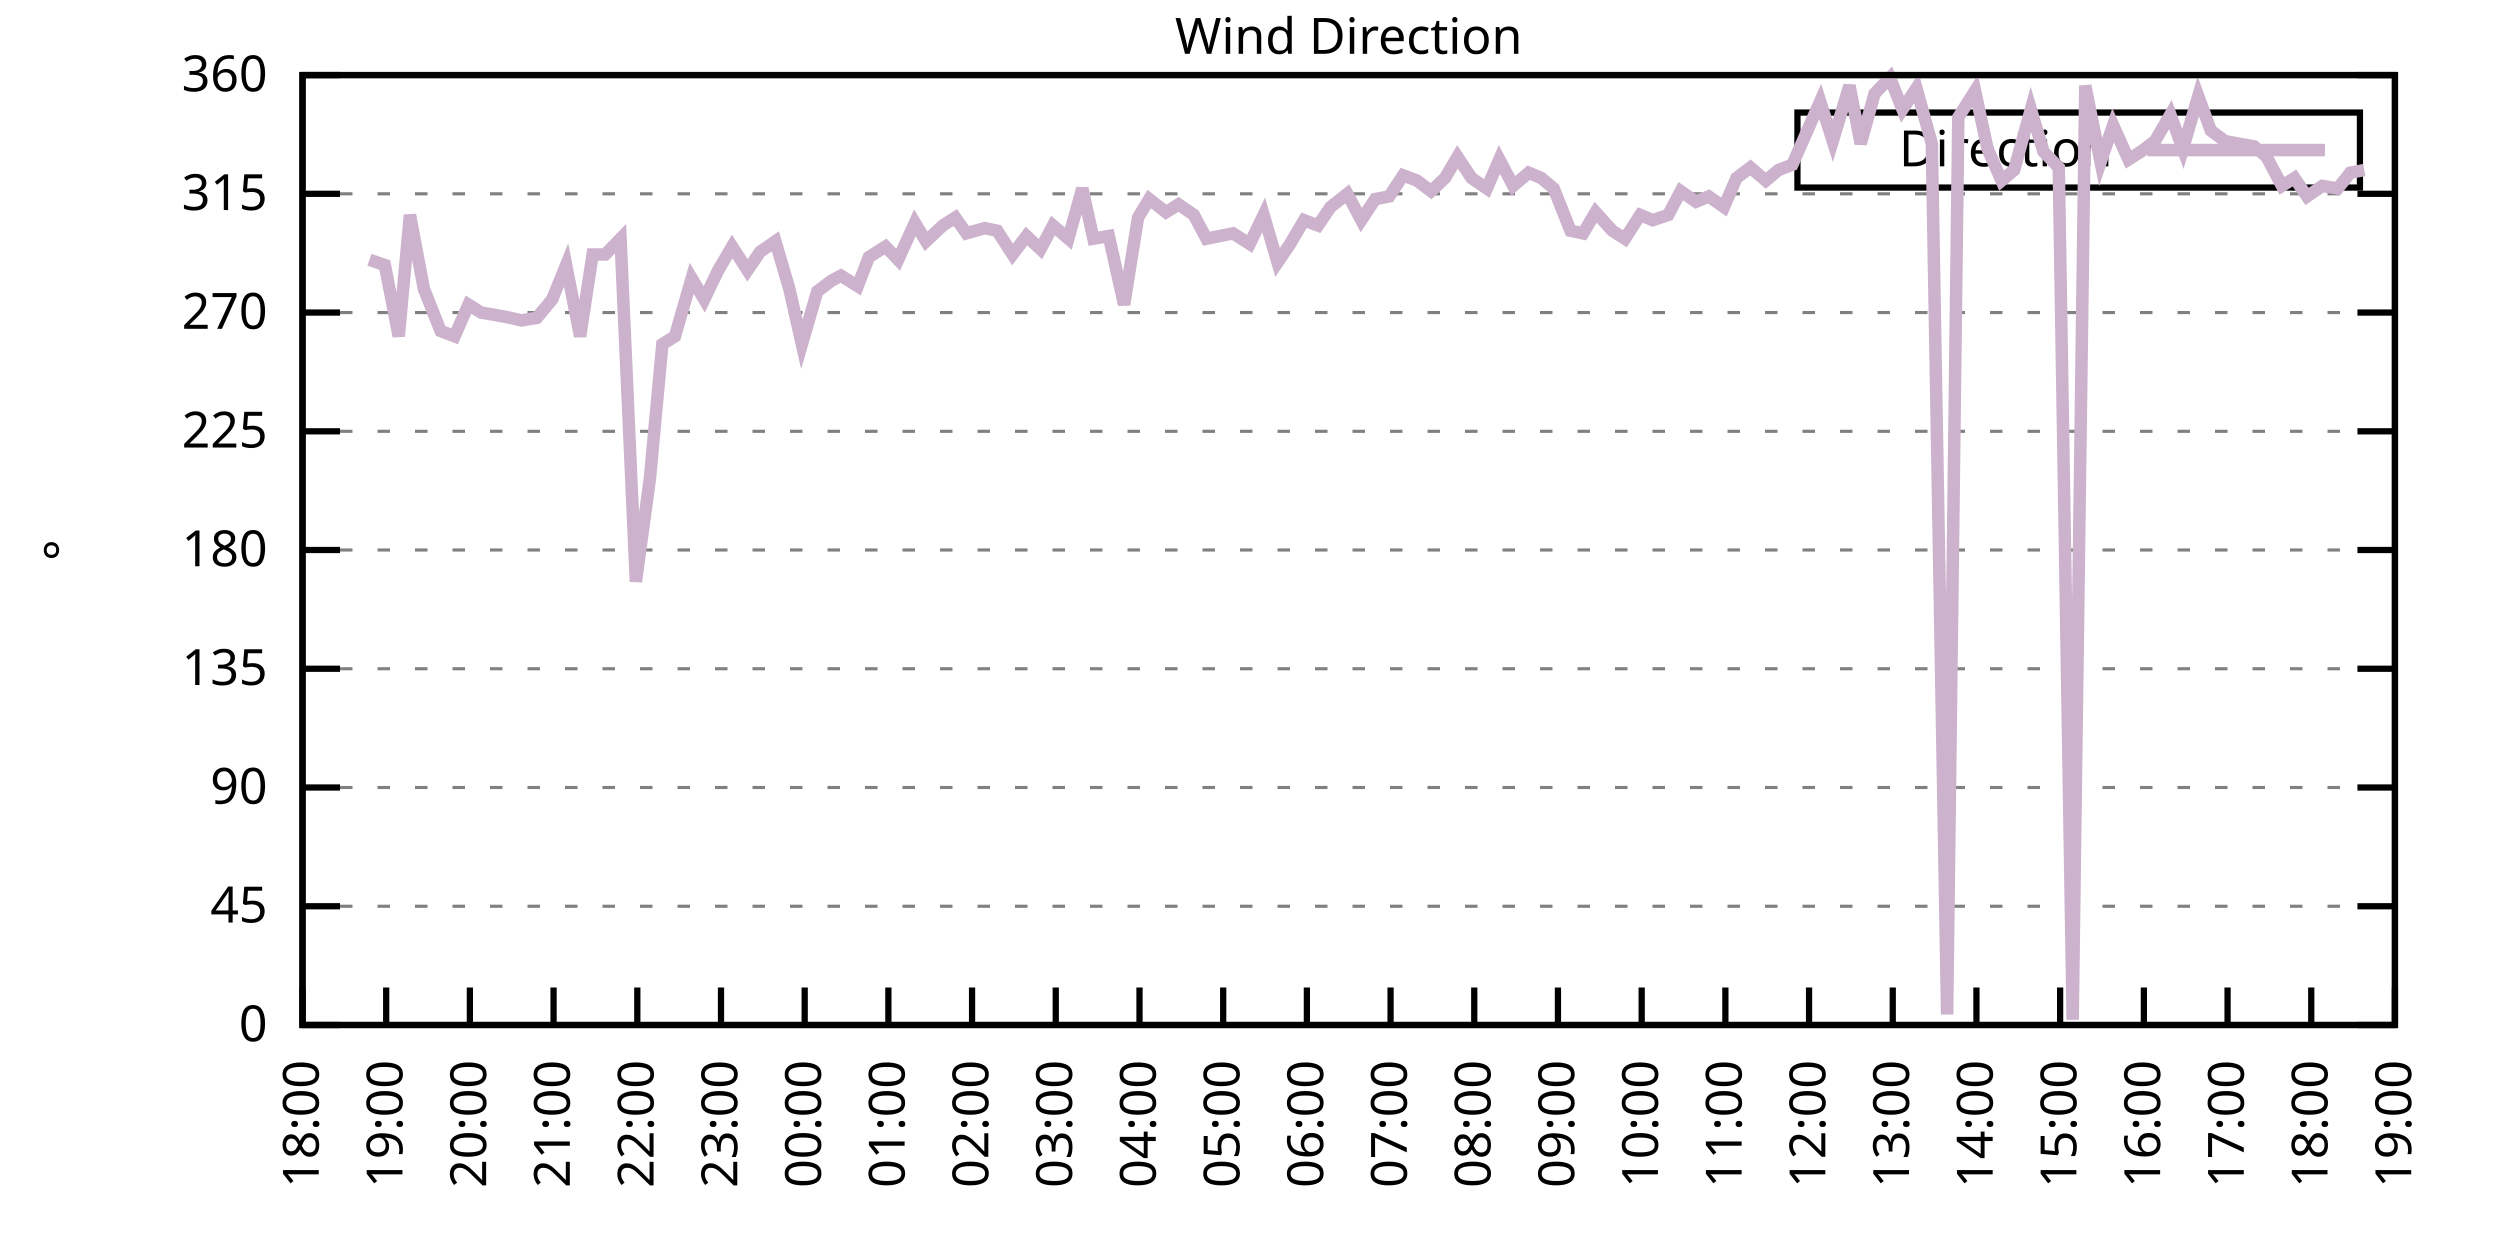
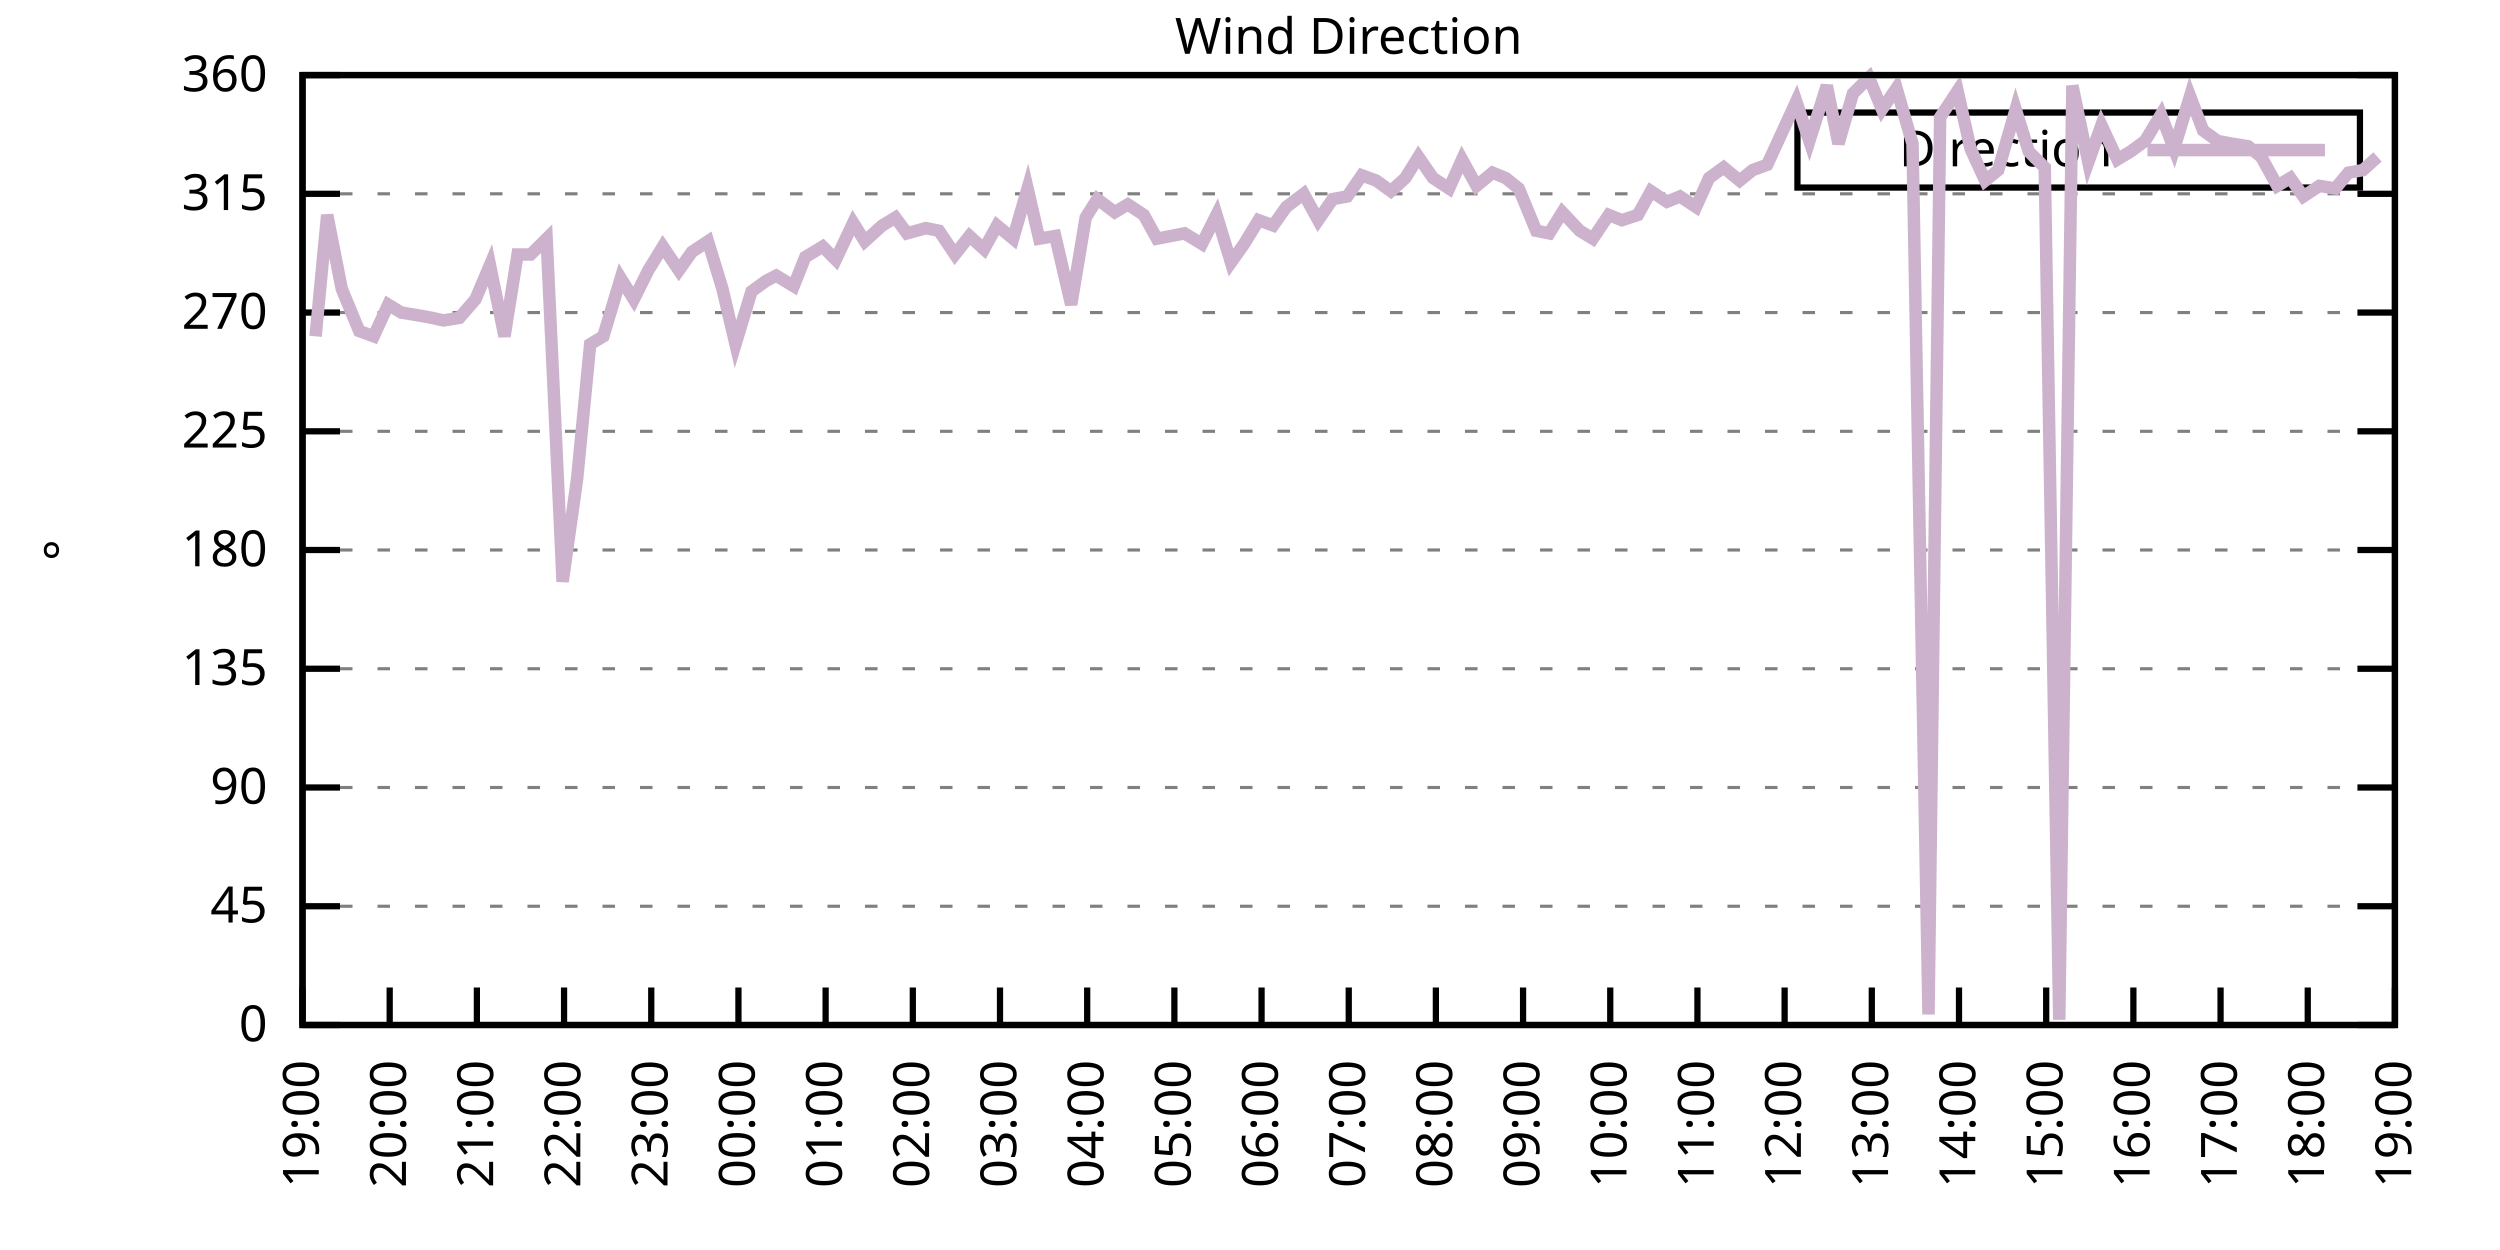
<svg xmlns="http://www.w3.org/2000/svg" xmlns:xlink="http://www.w3.org/1999/xlink" width="400" height="200" viewBox="0 0 400 200">
  <g id="gnuplot_canvas">
    <rect x="0" y="0" width="400" height="200" fill="none" />
    <defs>
      <circle id="gpDot" r="0.5" stroke-width="0.5" stroke="currentColor" />
      <path id="gpPt0" stroke-width="0.333" stroke="currentColor" d="M-1,0 h2 M0,-1 v2" />
      <path id="gpPt1" stroke-width="0.333" stroke="currentColor" d="M-1,-1 L1,1 M1,-1 L-1,1" />
      <path id="gpPt2" stroke-width="0.333" stroke="currentColor" d="M-1,0 L1,0 M0,-1 L0,1 M-1,-1 L1,1 M-1,1 L1,-1" />
      <rect id="gpPt3" stroke-width="0.333" stroke="currentColor" x="-1" y="-1" width="2" height="2" />
      <rect id="gpPt4" stroke-width="0.333" stroke="currentColor" fill="currentColor" x="-1" y="-1" width="2" height="2" />
      <circle id="gpPt5" stroke-width="0.333" stroke="currentColor" cx="0" cy="0" r="1" />
      <use xlink:href="#gpPt5" id="gpPt6" fill="currentColor" stroke="none" />
      <path id="gpPt7" stroke-width="0.333" stroke="currentColor" d="M0,-1.33 L-1.33,0.67 L1.33,0.67 z" />
      <use xlink:href="#gpPt7" id="gpPt8" fill="currentColor" stroke="none" />
      <use xlink:href="#gpPt7" id="gpPt9" stroke="currentColor" transform="rotate(180)" />
      <use xlink:href="#gpPt9" id="gpPt10" fill="currentColor" stroke="none" />
      <use xlink:href="#gpPt3" id="gpPt11" stroke="currentColor" transform="rotate(45)" />
      <use xlink:href="#gpPt11" id="gpPt12" fill="currentColor" stroke="none" />
      <path id="gpPt13" stroke-width="0.333" stroke="currentColor" d="M0,1.330 L1.265,0.411 L0.782,-1.067 L-0.782,-1.076 L-1.265,0.411 z" />
      <use xlink:href="#gpPt13" id="gpPt14" fill="currentColor" stroke="none" />
      <filter id="textbox" filterUnits="objectBoundingBox" x="0" y="0" height="1" width="1">
        <feFlood flood-color="white" flood-opacity="1" result="bgnd" />
        <feComposite in="SourceGraphic" in2="bgnd" operator="atop" />
      </filter>
      <filter id="greybox" filterUnits="objectBoundingBox" x="0" y="0" height="1" width="1">
        <feFlood flood-color="lightgrey" flood-opacity="1" result="grey" />
        <feComposite in="SourceGraphic" in2="grey" operator="atop" />
      </filter>
    </defs>
    <g fill="none" color="white" stroke="currentColor" stroke-width="1.00" stroke-linecap="butt" stroke-linejoin="miter">
</g>
    <g fill="none" color="black" stroke="currentColor" stroke-width="1.00" stroke-linecap="butt" stroke-linejoin="miter">
      <g stroke="none" shape-rendering="crispEdges">
        <polygon fill="rgb(255, 255, 255)" points="48.40,164.00 383.18,164.00 383.18,12.02 48.40,12.02 " />
      </g>
    </g>
    <g fill="none" color="black" stroke="currentColor" stroke-width="1.00" stroke-linecap="butt" stroke-linejoin="miter">
</g>
    <g fill="none" color="black" stroke="black" stroke-width="0.50" stroke-linecap="butt" stroke-linejoin="miter">
</g>
    <g fill="none" color="gray" stroke="currentColor" stroke-width="0.50" stroke-linecap="butt" stroke-linejoin="miter">
      <path stroke="gray" stroke-dasharray="2,4" class="gridline" d="M48.40,164.00 L383.19,164.00  " />
    </g>
    <g fill="none" color="gray" stroke="gray" stroke-width="1.00" stroke-linecap="butt" stroke-linejoin="miter">
</g>
    <g fill="none" color="black" stroke="currentColor" stroke-width="1.00" stroke-linecap="butt" stroke-linejoin="miter">
      <path stroke="black" d="M48.40,164.00 L54.40,164.00 M383.19,164.00 L377.19,164.00  " />
      <g transform="translate(42.80,166.60)" stroke="none" fill="black" font-family="Sans" font-size="8.00" text-anchor="end">
        <text>
          <tspan font-family="Sans"> 0</tspan>
        </text>
      </g>
    </g>
    <g fill="none" color="black" stroke="currentColor" stroke-width="1.00" stroke-linecap="butt" stroke-linejoin="miter">
</g>
    <g fill="none" color="black" stroke="black" stroke-width="0.50" stroke-linecap="butt" stroke-linejoin="miter">
</g>
    <g fill="none" color="gray" stroke="currentColor" stroke-width="0.50" stroke-linecap="butt" stroke-linejoin="miter">
      <path stroke="gray" stroke-dasharray="2,4" class="gridline" d="M48.40,145.00 L383.19,145.00  " />
    </g>
    <g fill="none" color="gray" stroke="gray" stroke-width="1.00" stroke-linecap="butt" stroke-linejoin="miter">
</g>
    <g fill="none" color="black" stroke="currentColor" stroke-width="1.00" stroke-linecap="butt" stroke-linejoin="miter">
      <path stroke="black" d="M48.40,145.00 L54.40,145.00 M383.19,145.00 L377.19,145.00  " />
      <g transform="translate(42.80,147.60)" stroke="none" fill="black" font-family="Sans" font-size="8.00" text-anchor="end">
        <text>
          <tspan font-family="Sans"> 45</tspan>
        </text>
      </g>
    </g>
    <g fill="none" color="black" stroke="currentColor" stroke-width="1.00" stroke-linecap="butt" stroke-linejoin="miter">
</g>
    <g fill="none" color="black" stroke="black" stroke-width="0.50" stroke-linecap="butt" stroke-linejoin="miter">
</g>
    <g fill="none" color="gray" stroke="currentColor" stroke-width="0.50" stroke-linecap="butt" stroke-linejoin="miter">
      <path stroke="gray" stroke-dasharray="2,4" class="gridline" d="M48.40,126.00 L383.19,126.00  " />
    </g>
    <g fill="none" color="gray" stroke="gray" stroke-width="1.00" stroke-linecap="butt" stroke-linejoin="miter">
</g>
    <g fill="none" color="black" stroke="currentColor" stroke-width="1.00" stroke-linecap="butt" stroke-linejoin="miter">
      <path stroke="black" d="M48.40,126.00 L54.40,126.00 M383.19,126.00 L377.19,126.00  " />
      <g transform="translate(42.80,128.60)" stroke="none" fill="black" font-family="Sans" font-size="8.00" text-anchor="end">
        <text>
          <tspan font-family="Sans"> 90</tspan>
        </text>
      </g>
    </g>
    <g fill="none" color="black" stroke="currentColor" stroke-width="1.00" stroke-linecap="butt" stroke-linejoin="miter">
</g>
    <g fill="none" color="black" stroke="black" stroke-width="0.50" stroke-linecap="butt" stroke-linejoin="miter">
</g>
    <g fill="none" color="gray" stroke="currentColor" stroke-width="0.50" stroke-linecap="butt" stroke-linejoin="miter">
      <path stroke="gray" stroke-dasharray="2,4" class="gridline" d="M48.40,107.00 L383.19,107.00  " />
    </g>
    <g fill="none" color="gray" stroke="gray" stroke-width="1.00" stroke-linecap="butt" stroke-linejoin="miter">
</g>
    <g fill="none" color="black" stroke="currentColor" stroke-width="1.00" stroke-linecap="butt" stroke-linejoin="miter">
      <path stroke="black" d="M48.40,107.00 L54.40,107.00 M383.19,107.00 L377.19,107.00  " />
      <g transform="translate(42.80,109.60)" stroke="none" fill="black" font-family="Sans" font-size="8.00" text-anchor="end">
        <text>
          <tspan font-family="Sans"> 135</tspan>
        </text>
      </g>
    </g>
    <g fill="none" color="black" stroke="currentColor" stroke-width="1.00" stroke-linecap="butt" stroke-linejoin="miter">
</g>
    <g fill="none" color="black" stroke="black" stroke-width="0.50" stroke-linecap="butt" stroke-linejoin="miter">
</g>
    <g fill="none" color="gray" stroke="currentColor" stroke-width="0.50" stroke-linecap="butt" stroke-linejoin="miter">
      <path stroke="gray" stroke-dasharray="2,4" class="gridline" d="M48.40,88.00 L383.19,88.00  " />
    </g>
    <g fill="none" color="gray" stroke="gray" stroke-width="1.00" stroke-linecap="butt" stroke-linejoin="miter">
</g>
    <g fill="none" color="black" stroke="currentColor" stroke-width="1.00" stroke-linecap="butt" stroke-linejoin="miter">
      <path stroke="black" d="M48.40,88.00 L54.40,88.00 M383.19,88.00 L377.19,88.00  " />
      <g transform="translate(42.80,90.60)" stroke="none" fill="black" font-family="Sans" font-size="8.00" text-anchor="end">
        <text>
          <tspan font-family="Sans"> 180</tspan>
        </text>
      </g>
    </g>
    <g fill="none" color="black" stroke="currentColor" stroke-width="1.00" stroke-linecap="butt" stroke-linejoin="miter">
</g>
    <g fill="none" color="black" stroke="black" stroke-width="0.50" stroke-linecap="butt" stroke-linejoin="miter">
</g>
    <g fill="none" color="gray" stroke="currentColor" stroke-width="0.50" stroke-linecap="butt" stroke-linejoin="miter">
      <path stroke="gray" stroke-dasharray="2,4" class="gridline" d="M48.40,69.01 L383.19,69.01  " />
    </g>
    <g fill="none" color="gray" stroke="gray" stroke-width="1.00" stroke-linecap="butt" stroke-linejoin="miter">
</g>
    <g fill="none" color="black" stroke="currentColor" stroke-width="1.00" stroke-linecap="butt" stroke-linejoin="miter">
      <path stroke="black" d="M48.40,69.01 L54.40,69.01 M383.19,69.01 L377.19,69.01  " />
      <g transform="translate(42.80,71.61)" stroke="none" fill="black" font-family="Sans" font-size="8.00" text-anchor="end">
        <text>
          <tspan font-family="Sans"> 225</tspan>
        </text>
      </g>
    </g>
    <g fill="none" color="black" stroke="currentColor" stroke-width="1.00" stroke-linecap="butt" stroke-linejoin="miter">
</g>
    <g fill="none" color="black" stroke="black" stroke-width="0.50" stroke-linecap="butt" stroke-linejoin="miter">
</g>
    <g fill="none" color="gray" stroke="currentColor" stroke-width="0.50" stroke-linecap="butt" stroke-linejoin="miter">
      <path stroke="gray" stroke-dasharray="2,4" class="gridline" d="M48.40,50.01 L383.19,50.01  " />
    </g>
    <g fill="none" color="gray" stroke="gray" stroke-width="1.00" stroke-linecap="butt" stroke-linejoin="miter">
</g>
    <g fill="none" color="black" stroke="currentColor" stroke-width="1.00" stroke-linecap="butt" stroke-linejoin="miter">
      <path stroke="black" d="M48.40,50.01 L54.40,50.01 M383.19,50.01 L377.19,50.01  " />
      <g transform="translate(42.80,52.61)" stroke="none" fill="black" font-family="Sans" font-size="8.00" text-anchor="end">
        <text>
          <tspan font-family="Sans"> 270</tspan>
        </text>
      </g>
    </g>
    <g fill="none" color="black" stroke="currentColor" stroke-width="1.00" stroke-linecap="butt" stroke-linejoin="miter">
</g>
    <g fill="none" color="black" stroke="black" stroke-width="0.50" stroke-linecap="butt" stroke-linejoin="miter">
</g>
    <g fill="none" color="gray" stroke="currentColor" stroke-width="0.50" stroke-linecap="butt" stroke-linejoin="miter">
      <path stroke="gray" stroke-dasharray="2,4" class="gridline" d="M48.40,31.01 L383.19,31.01  " />
    </g>
    <g fill="none" color="gray" stroke="gray" stroke-width="1.00" stroke-linecap="butt" stroke-linejoin="miter">
</g>
    <g fill="none" color="black" stroke="currentColor" stroke-width="1.00" stroke-linecap="butt" stroke-linejoin="miter">
      <path stroke="black" d="M48.40,31.01 L54.40,31.01 M383.19,31.01 L377.19,31.01  " />
      <g transform="translate(42.80,33.61)" stroke="none" fill="black" font-family="Sans" font-size="8.00" text-anchor="end">
        <text>
          <tspan font-family="Sans"> 315</tspan>
        </text>
      </g>
    </g>
    <g fill="none" color="black" stroke="currentColor" stroke-width="1.00" stroke-linecap="butt" stroke-linejoin="miter">
</g>
    <g fill="none" color="black" stroke="black" stroke-width="0.50" stroke-linecap="butt" stroke-linejoin="miter">
</g>
    <g fill="none" color="gray" stroke="currentColor" stroke-width="0.50" stroke-linecap="butt" stroke-linejoin="miter">
      <path stroke="gray" stroke-dasharray="2,4" class="gridline" d="M48.40,12.01 L383.19,12.01  " />
    </g>
    <g fill="none" color="gray" stroke="gray" stroke-width="1.00" stroke-linecap="butt" stroke-linejoin="miter">
</g>
    <g fill="none" color="black" stroke="currentColor" stroke-width="1.00" stroke-linecap="butt" stroke-linejoin="miter">
      <path stroke="black" d="M48.40,12.01 L54.40,12.01 M383.19,12.01 L377.19,12.01  " />
      <g transform="translate(42.80,14.61)" stroke="none" fill="black" font-family="Sans" font-size="8.00" text-anchor="end">
        <text>
          <tspan font-family="Sans"> 360</tspan>
        </text>
      </g>
    </g>
    <g fill="none" color="black" stroke="currentColor" stroke-width="1.00" stroke-linecap="butt" stroke-linejoin="miter">
      <path stroke="black" d="M48.40,164.00 L48.40,158.00  " />
      <g transform="translate(51.00,169.60) rotate(270.00)" stroke="none" fill="black" font-family="Sans" font-size="8.00" text-anchor="end">
        <text>
-           <tspan font-family="Sans">18:00</tspan>
-         </text>
-       </g>
-     </g>
-     <g fill="none" color="black" stroke="currentColor" stroke-width="1.00" stroke-linecap="butt" stroke-linejoin="miter">
-       <path stroke="black" d="M61.79,164.00 L61.79,158.00  " />
-       <g transform="translate(64.39,169.60) rotate(270.00)" stroke="none" fill="black" font-family="Sans" font-size="8.00" text-anchor="end">
-         <text>
          <tspan font-family="Sans">19:00</tspan>
        </text>
      </g>
    </g>
    <g fill="none" color="black" stroke="currentColor" stroke-width="1.00" stroke-linecap="butt" stroke-linejoin="miter">
-       <path stroke="black" d="M75.18,164.00 L75.18,158.00  " />
-       <g transform="translate(77.78,169.60) rotate(270.00)" stroke="none" fill="black" font-family="Sans" font-size="8.00" text-anchor="end">
+       <path stroke="black" d="M62.35,164.00 L62.35,158.00  " />
+       <g transform="translate(64.95,169.60) rotate(270.00)" stroke="none" fill="black" font-family="Sans" font-size="8.00" text-anchor="end">
        <text>
          <tspan font-family="Sans">20:00</tspan>
        </text>
      </g>
    </g>
    <g fill="none" color="black" stroke="currentColor" stroke-width="1.00" stroke-linecap="butt" stroke-linejoin="miter">
-       <path stroke="black" d="M88.57,164.00 L88.57,158.00  " />
-       <g transform="translate(91.17,169.60) rotate(270.00)" stroke="none" fill="black" font-family="Sans" font-size="8.00" text-anchor="end">
+       <path stroke="black" d="M76.30,164.00 L76.30,158.00  " />
+       <g transform="translate(78.90,169.60) rotate(270.00)" stroke="none" fill="black" font-family="Sans" font-size="8.00" text-anchor="end">
        <text>
          <tspan font-family="Sans">21:00</tspan>
        </text>
      </g>
    </g>
    <g fill="none" color="black" stroke="currentColor" stroke-width="1.00" stroke-linecap="butt" stroke-linejoin="miter">
-       <path stroke="black" d="M101.97,164.00 L101.97,158.00  " />
-       <g transform="translate(104.57,169.60) rotate(270.00)" stroke="none" fill="black" font-family="Sans" font-size="8.00" text-anchor="end">
+       <path stroke="black" d="M90.25,164.00 L90.25,158.00  " />
+       <g transform="translate(92.85,169.60) rotate(270.00)" stroke="none" fill="black" font-family="Sans" font-size="8.00" text-anchor="end">
        <text>
          <tspan font-family="Sans">22:00</tspan>
        </text>
      </g>
    </g>
    <g fill="none" color="black" stroke="currentColor" stroke-width="1.00" stroke-linecap="butt" stroke-linejoin="miter">
-       <path stroke="black" d="M115.36,164.00 L115.36,158.00  " />
-       <g transform="translate(117.96,169.60) rotate(270.00)" stroke="none" fill="black" font-family="Sans" font-size="8.00" text-anchor="end">
+       <path stroke="black" d="M104.20,164.00 L104.20,158.00  " />
+       <g transform="translate(106.80,169.60) rotate(270.00)" stroke="none" fill="black" font-family="Sans" font-size="8.00" text-anchor="end">
        <text>
          <tspan font-family="Sans">23:00</tspan>
        </text>
      </g>
    </g>
    <g fill="none" color="black" stroke="currentColor" stroke-width="1.00" stroke-linecap="butt" stroke-linejoin="miter">
-       <path stroke="black" d="M128.75,164.00 L128.75,158.00  " />
-       <g transform="translate(131.35,169.60) rotate(270.00)" stroke="none" fill="black" font-family="Sans" font-size="8.00" text-anchor="end">
+       <path stroke="black" d="M118.15,164.00 L118.15,158.00  " />
+       <g transform="translate(120.75,169.60) rotate(270.00)" stroke="none" fill="black" font-family="Sans" font-size="8.00" text-anchor="end">
        <text>
          <tspan font-family="Sans">00:00</tspan>
        </text>
      </g>
    </g>
    <g fill="none" color="black" stroke="currentColor" stroke-width="1.00" stroke-linecap="butt" stroke-linejoin="miter">
-       <path stroke="black" d="M142.14,164.00 L142.14,158.00  " />
-       <g transform="translate(144.74,169.60) rotate(270.00)" stroke="none" fill="black" font-family="Sans" font-size="8.00" text-anchor="end">
+       <path stroke="black" d="M132.10,164.00 L132.10,158.00  " />
+       <g transform="translate(134.70,169.60) rotate(270.00)" stroke="none" fill="black" font-family="Sans" font-size="8.00" text-anchor="end">
        <text>
          <tspan font-family="Sans">01:00</tspan>
        </text>
      </g>
    </g>
    <g fill="none" color="black" stroke="currentColor" stroke-width="1.00" stroke-linecap="butt" stroke-linejoin="miter">
-       <path stroke="black" d="M155.53,164.00 L155.53,158.00  " />
-       <g transform="translate(158.13,169.60) rotate(270.00)" stroke="none" fill="black" font-family="Sans" font-size="8.00" text-anchor="end">
+       <path stroke="black" d="M146.05,164.00 L146.05,158.00  " />
+       <g transform="translate(148.65,169.60) rotate(270.00)" stroke="none" fill="black" font-family="Sans" font-size="8.00" text-anchor="end">
        <text>
          <tspan font-family="Sans">02:00</tspan>
        </text>
      </g>
    </g>
    <g fill="none" color="black" stroke="currentColor" stroke-width="1.00" stroke-linecap="butt" stroke-linejoin="miter">
-       <path stroke="black" d="M168.92,164.00 L168.92,158.00  " />
-       <g transform="translate(171.52,169.60) rotate(270.00)" stroke="none" fill="black" font-family="Sans" font-size="8.00" text-anchor="end">
+       <path stroke="black" d="M160.00,164.00 L160.00,158.00  " />
+       <g transform="translate(162.60,169.60) rotate(270.00)" stroke="none" fill="black" font-family="Sans" font-size="8.00" text-anchor="end">
        <text>
          <tspan font-family="Sans">03:00</tspan>
        </text>
      </g>
    </g>
    <g fill="none" color="black" stroke="currentColor" stroke-width="1.00" stroke-linecap="butt" stroke-linejoin="miter">
-       <path stroke="black" d="M182.32,164.00 L182.32,158.00  " />
-       <g transform="translate(184.92,169.60) rotate(270.00)" stroke="none" fill="black" font-family="Sans" font-size="8.00" text-anchor="end">
+       <path stroke="black" d="M173.95,164.00 L173.95,158.00  " />
+       <g transform="translate(176.55,169.60) rotate(270.00)" stroke="none" fill="black" font-family="Sans" font-size="8.00" text-anchor="end">
        <text>
          <tspan font-family="Sans">04:00</tspan>
        </text>
      </g>
    </g>
    <g fill="none" color="black" stroke="currentColor" stroke-width="1.00" stroke-linecap="butt" stroke-linejoin="miter">
-       <path stroke="black" d="M195.71,164.00 L195.71,158.00  " />
-       <g transform="translate(198.31,169.60) rotate(270.00)" stroke="none" fill="black" font-family="Sans" font-size="8.00" text-anchor="end">
+       <path stroke="black" d="M187.90,164.00 L187.90,158.00  " />
+       <g transform="translate(190.50,169.60) rotate(270.00)" stroke="none" fill="black" font-family="Sans" font-size="8.00" text-anchor="end">
        <text>
          <tspan font-family="Sans">05:00</tspan>
        </text>
      </g>
    </g>
    <g fill="none" color="black" stroke="currentColor" stroke-width="1.00" stroke-linecap="butt" stroke-linejoin="miter">
-       <path stroke="black" d="M209.10,164.00 L209.10,158.00  " />
-       <g transform="translate(211.70,169.60) rotate(270.00)" stroke="none" fill="black" font-family="Sans" font-size="8.00" text-anchor="end">
+       <path stroke="black" d="M201.85,164.00 L201.85,158.00  " />
+       <g transform="translate(204.45,169.60) rotate(270.00)" stroke="none" fill="black" font-family="Sans" font-size="8.00" text-anchor="end">
        <text>
          <tspan font-family="Sans">06:00</tspan>
        </text>
      </g>
    </g>
    <g fill="none" color="black" stroke="currentColor" stroke-width="1.00" stroke-linecap="butt" stroke-linejoin="miter">
-       <path stroke="black" d="M222.49,164.00 L222.49,158.00  " />
-       <g transform="translate(225.09,169.60) rotate(270.00)" stroke="none" fill="black" font-family="Sans" font-size="8.00" text-anchor="end">
+       <path stroke="black" d="M215.80,164.00 L215.80,158.00  " />
+       <g transform="translate(218.40,169.60) rotate(270.00)" stroke="none" fill="black" font-family="Sans" font-size="8.00" text-anchor="end">
        <text>
          <tspan font-family="Sans">07:00</tspan>
        </text>
      </g>
    </g>
    <g fill="none" color="black" stroke="currentColor" stroke-width="1.00" stroke-linecap="butt" stroke-linejoin="miter">
-       <path stroke="black" d="M235.88,164.00 L235.88,158.00  " />
-       <g transform="translate(238.48,169.60) rotate(270.00)" stroke="none" fill="black" font-family="Sans" font-size="8.00" text-anchor="end">
+       <path stroke="black" d="M229.74,164.00 L229.74,158.00  " />
+       <g transform="translate(232.34,169.60) rotate(270.00)" stroke="none" fill="black" font-family="Sans" font-size="8.00" text-anchor="end">
        <text>
          <tspan font-family="Sans">08:00</tspan>
        </text>
      </g>
    </g>
    <g fill="none" color="black" stroke="currentColor" stroke-width="1.00" stroke-linecap="butt" stroke-linejoin="miter">
-       <path stroke="black" d="M249.27,164.00 L249.27,158.00  " />
-       <g transform="translate(251.87,169.60) rotate(270.00)" stroke="none" fill="black" font-family="Sans" font-size="8.00" text-anchor="end">
+       <path stroke="black" d="M243.69,164.00 L243.69,158.00  " />
+       <g transform="translate(246.29,169.60) rotate(270.00)" stroke="none" fill="black" font-family="Sans" font-size="8.00" text-anchor="end">
        <text>
          <tspan font-family="Sans">09:00</tspan>
        </text>
      </g>
    </g>
    <g fill="none" color="black" stroke="currentColor" stroke-width="1.00" stroke-linecap="butt" stroke-linejoin="miter">
-       <path stroke="black" d="M262.67,164.00 L262.67,158.00  " />
-       <g transform="translate(265.27,169.60) rotate(270.00)" stroke="none" fill="black" font-family="Sans" font-size="8.00" text-anchor="end">
+       <path stroke="black" d="M257.64,164.00 L257.64,158.00  " />
+       <g transform="translate(260.24,169.60) rotate(270.00)" stroke="none" fill="black" font-family="Sans" font-size="8.00" text-anchor="end">
        <text>
          <tspan font-family="Sans">10:00</tspan>
        </text>
      </g>
    </g>
    <g fill="none" color="black" stroke="currentColor" stroke-width="1.00" stroke-linecap="butt" stroke-linejoin="miter">
-       <path stroke="black" d="M276.06,164.00 L276.06,158.00  " />
-       <g transform="translate(278.66,169.60) rotate(270.00)" stroke="none" fill="black" font-family="Sans" font-size="8.00" text-anchor="end">
+       <path stroke="black" d="M271.59,164.00 L271.59,158.00  " />
+       <g transform="translate(274.19,169.60) rotate(270.00)" stroke="none" fill="black" font-family="Sans" font-size="8.00" text-anchor="end">
        <text>
          <tspan font-family="Sans">11:00</tspan>
        </text>
      </g>
    </g>
    <g fill="none" color="black" stroke="currentColor" stroke-width="1.00" stroke-linecap="butt" stroke-linejoin="miter">
-       <path stroke="black" d="M289.45,164.00 L289.45,158.00  " />
-       <g transform="translate(292.05,169.60) rotate(270.00)" stroke="none" fill="black" font-family="Sans" font-size="8.00" text-anchor="end">
+       <path stroke="black" d="M285.54,164.00 L285.54,158.00  " />
+       <g transform="translate(288.14,169.60) rotate(270.00)" stroke="none" fill="black" font-family="Sans" font-size="8.00" text-anchor="end">
        <text>
          <tspan font-family="Sans">12:00</tspan>
        </text>
      </g>
    </g>
    <g fill="none" color="black" stroke="currentColor" stroke-width="1.00" stroke-linecap="butt" stroke-linejoin="miter">
-       <path stroke="black" d="M302.84,164.00 L302.84,158.00  " />
-       <g transform="translate(305.44,169.60) rotate(270.00)" stroke="none" fill="black" font-family="Sans" font-size="8.00" text-anchor="end">
+       <path stroke="black" d="M299.49,164.00 L299.49,158.00  " />
+       <g transform="translate(302.09,169.60) rotate(270.00)" stroke="none" fill="black" font-family="Sans" font-size="8.00" text-anchor="end">
        <text>
          <tspan font-family="Sans">13:00</tspan>
        </text>
      </g>
    </g>
    <g fill="none" color="black" stroke="currentColor" stroke-width="1.00" stroke-linecap="butt" stroke-linejoin="miter">
-       <path stroke="black" d="M316.23,164.00 L316.23,158.00  " />
-       <g transform="translate(318.83,169.60) rotate(270.00)" stroke="none" fill="black" font-family="Sans" font-size="8.00" text-anchor="end">
+       <path stroke="black" d="M313.44,164.00 L313.44,158.00  " />
+       <g transform="translate(316.04,169.60) rotate(270.00)" stroke="none" fill="black" font-family="Sans" font-size="8.00" text-anchor="end">
        <text>
          <tspan font-family="Sans">14:00</tspan>
        </text>
      </g>
    </g>
    <g fill="none" color="black" stroke="currentColor" stroke-width="1.00" stroke-linecap="butt" stroke-linejoin="miter">
-       <path stroke="black" d="M329.62,164.00 L329.62,158.00  " />
-       <g transform="translate(332.22,169.60) rotate(270.00)" stroke="none" fill="black" font-family="Sans" font-size="8.00" text-anchor="end">
+       <path stroke="black" d="M327.39,164.00 L327.39,158.00  " />
+       <g transform="translate(329.99,169.60) rotate(270.00)" stroke="none" fill="black" font-family="Sans" font-size="8.00" text-anchor="end">
        <text>
          <tspan font-family="Sans">15:00</tspan>
        </text>
      </g>
    </g>
    <g fill="none" color="black" stroke="currentColor" stroke-width="1.00" stroke-linecap="butt" stroke-linejoin="miter">
-       <path stroke="black" d="M343.02,164.00 L343.02,158.00  " />
-       <g transform="translate(345.62,169.60) rotate(270.00)" stroke="none" fill="black" font-family="Sans" font-size="8.00" text-anchor="end">
+       <path stroke="black" d="M341.34,164.00 L341.34,158.00  " />
+       <g transform="translate(343.94,169.60) rotate(270.00)" stroke="none" fill="black" font-family="Sans" font-size="8.00" text-anchor="end">
        <text>
          <tspan font-family="Sans">16:00</tspan>
        </text>
      </g>
    </g>
    <g fill="none" color="black" stroke="currentColor" stroke-width="1.00" stroke-linecap="butt" stroke-linejoin="miter">
-       <path stroke="black" d="M356.41,164.00 L356.41,158.00  " />
-       <g transform="translate(359.01,169.60) rotate(270.00)" stroke="none" fill="black" font-family="Sans" font-size="8.00" text-anchor="end">
+       <path stroke="black" d="M355.29,164.00 L355.29,158.00  " />
+       <g transform="translate(357.89,169.60) rotate(270.00)" stroke="none" fill="black" font-family="Sans" font-size="8.00" text-anchor="end">
        <text>
          <tspan font-family="Sans">17:00</tspan>
        </text>
      </g>
    </g>
    <g fill="none" color="black" stroke="currentColor" stroke-width="1.00" stroke-linecap="butt" stroke-linejoin="miter">
-       <path stroke="black" d="M369.80,164.00 L369.80,158.00  " />
-       <g transform="translate(372.40,169.60) rotate(270.00)" stroke="none" fill="black" font-family="Sans" font-size="8.00" text-anchor="end">
+       <path stroke="black" d="M369.24,164.00 L369.24,158.00  " />
+       <g transform="translate(371.84,169.60) rotate(270.00)" stroke="none" fill="black" font-family="Sans" font-size="8.00" text-anchor="end">
        <text>
          <tspan font-family="Sans">18:00</tspan>
        </text>
      </g>
    </g>
    <g fill="none" color="black" stroke="currentColor" stroke-width="1.00" stroke-linecap="butt" stroke-linejoin="miter">
      <path stroke="black" d="M383.19,164.00 L383.19,158.00  " />
      <g transform="translate(385.79,169.60) rotate(270.00)" stroke="none" fill="black" font-family="Sans" font-size="8.00" text-anchor="end">
        <text>
          <tspan font-family="Sans">19:00</tspan>
        </text>
      </g>
    </g>
    <g fill="none" color="black" stroke="currentColor" stroke-width="1.00" stroke-linecap="butt" stroke-linejoin="miter">
</g>
    <g fill="none" color="black" stroke="currentColor" stroke-width="1.00" stroke-linecap="butt" stroke-linejoin="miter">
      <path stroke="black" d="M48.40,12.01 L48.40,164.00 L383.19,164.00 L383.19,12.01 L48.40,12.01 Z  " />
    </g>
    <g fill="none" color="black" stroke="currentColor" stroke-width="1.00" stroke-linecap="butt" stroke-linejoin="miter">
</g>
    <g fill="none" color="black" stroke="currentColor" stroke-width="1.00" stroke-linecap="butt" stroke-linejoin="miter">
      <path stroke="black" d="M287.59,30.01 L287.59,18.01 L377.59,18.01 L377.59,30.01 L287.59,30.01 Z  " />
    </g>
    <g id="Wind_direction_plot_1">
      <g fill="none" color="white" stroke="black" stroke-width="2.00" stroke-linecap="butt" stroke-linejoin="miter">
</g>
      <g fill="none" color="black" stroke="currentColor" stroke-width="2.00" stroke-linecap="butt" stroke-linejoin="miter">
        <g transform="translate(337.99,26.61)" stroke="none" fill="black" font-family="Sans" font-size="8.00" text-anchor="end">
          <text>
            <tspan font-family="Sans">Direction</tspan>
          </text>
        </g>
      </g>
      <g fill="none" color="black" stroke="currentColor" stroke-width="2.00" stroke-linecap="butt" stroke-linejoin="miter">
-         <path stroke="rgb(204, 178, 204)" d="M343.59,24.01 L371.99,24.01 M59.11,41.56 L61.57,42.41 L63.80,53.81 L65.59,34.39 L67.82,46.21 L70.50,52.96   L72.73,53.81 L74.96,48.74 L76.97,50.01 L79.42,50.43 L81.66,50.85 L83.44,51.27 L85.90,50.85 L88.35,47.90   L90.58,42.41 L92.82,53.81 L94.82,40.72 L96.83,40.72 L99.29,38.19 L101.74,93.07 L103.98,76.61 L105.98,55.07   L107.99,53.81 L110.67,44.52 L112.68,47.90 L114.91,43.25 L117.14,39.45 L119.60,43.25 L121.61,40.30 L124.06,38.61   L126.29,46.21 L128.30,55.07 L130.76,46.63 L132.99,44.94 L134.55,44.10 L137.23,45.79 L139.02,41.14 L141.69,39.45   L143.70,41.56 L146.38,35.65 L148.17,38.61 L150.85,36.08 L152.85,34.81 L154.64,37.34 L157.54,36.50 L159.55,36.92   L162.01,40.72 L164.24,37.76 L166.47,39.87 L168.48,36.08 L170.93,38.19 L173.17,30.16 L174.95,38.19 L177.41,37.76   L179.86,48.74 L182.09,34.81 L183.88,31.85 L186.56,33.96 L188.57,32.70 L191.02,34.39 L193.03,38.19 L197.27,37.34   L199.95,39.03 L202.18,34.39 L204.41,41.99 L206.42,39.03 L208.65,35.23 L210.88,36.08 L212.89,33.12 L215.57,31.01   L217.80,35.23 L220.04,31.85 L222.27,31.43 L224.50,28.05 L226.73,28.90 L228.96,30.59 L231.20,28.48 L233.20,25.10   L235.44,28.48 L237.89,30.16 L239.90,25.52 L242.13,29.74 L244.59,27.63 L246.60,28.48 L248.60,30.16 L251.28,36.92   L253.29,37.34 L255.30,33.96 L257.98,36.92 L259.99,38.19 L262.44,34.39 L264.45,35.23 L266.91,34.39 L268.92,30.59   L271.37,32.28 L273.38,31.43 L275.83,33.12 L277.84,28.48 L280.07,26.79 L282.53,28.90 L284.54,27.21 L286.77,26.36   L289.00,21.30 L291.23,16.23 L293.24,22.56 L295.92,13.70 L297.71,22.99 L299.94,14.97 L302.39,12.43 L304.40,17.50   L306.63,14.12 L309.09,22.99 L311.54,162.31 L313.33,18.77 L316.01,14.54 L318.02,23.83 L320.25,28.90 L322.26,27.21   L324.94,17.50 L326.95,24.25 L329.40,26.79 L331.63,163.16 L333.64,13.70 L336.10,25.94 L338.10,20.03 L340.56,25.52   L342.57,24.25 L344.80,22.56 L347.26,18.34 L349.26,23.83 L351.72,15.39 L353.73,20.88 L355.96,22.56 L358.19,22.99   L360.65,23.41 L362.66,25.10 L365.11,29.74 L367.12,28.48 L369.13,31.43 L371.58,29.74 L374.04,30.16 L376.05,27.63   L378.28,27.21  " />
+         <path stroke="rgb(204, 178, 204)" d="M343.59,24.01 L371.99,24.01 M50.49,53.81 L52.35,34.39 L54.68,46.21 L57.47,52.96 L59.79,53.81 L62.12,48.74   L64.21,50.01 L66.77,50.43 L69.09,50.85 L70.95,51.27 L73.51,50.85 L76.07,47.90 L78.39,42.41 L80.72,53.81   L82.81,40.72 L84.90,40.72 L87.46,38.19 L90.02,93.07 L92.34,76.61 L94.43,55.07 L96.53,53.81 L99.32,44.52   L101.41,47.90 L103.73,43.25 L106.06,39.45 L108.62,43.25 L110.71,40.30 L113.27,38.61 L115.59,46.21 L117.68,55.07   L120.24,46.63 L122.57,44.94 L124.19,44.10 L126.98,45.79 L128.84,41.14 L131.63,39.45 L133.72,41.56 L136.51,35.65   L138.37,38.61 L141.16,36.08 L143.26,34.81 L145.12,37.34 L148.14,36.50 L150.23,36.92 L152.79,40.72 L155.11,37.76   L157.44,39.87 L159.53,36.08 L162.09,38.19 L164.41,30.16 L166.27,38.19 L168.83,37.76 L171.39,48.74 L173.71,34.81   L175.57,31.85 L178.36,33.96 L180.46,32.70 L183.01,34.39 L185.11,38.19 L189.52,37.34 L192.31,39.03 L194.64,34.39   L196.96,41.99 L199.06,39.03 L201.38,35.23 L203.71,36.08 L205.80,33.12 L208.59,31.01 L210.91,35.23 L213.24,31.85   L215.56,31.43 L217.89,28.05 L220.21,28.90 L222.54,30.59 L224.86,28.48 L226.95,25.10 L229.28,28.48 L231.84,30.16   L233.93,25.52 L236.25,29.74 L238.81,27.63 L240.90,28.48 L243.00,30.16 L245.79,36.92 L247.88,37.34 L249.97,33.96   L252.76,36.92 L254.85,38.19 L257.41,34.39 L259.50,35.23 L262.06,34.39 L264.15,30.59 L266.71,32.28 L268.80,31.43   L271.36,33.12 L273.45,28.48 L275.78,26.79 L278.34,28.90 L280.43,27.21 L282.75,26.36 L285.08,21.30 L287.40,16.23   L289.50,22.56 L292.29,13.70 L294.15,22.99 L296.47,14.97 L299.03,12.43 L301.12,17.50 L303.44,14.12 L306.00,22.99   L308.56,162.31 L310.42,18.77 L313.21,14.54 L315.30,23.83 L317.63,28.90 L319.72,27.21 L322.51,17.50 L324.60,24.25   L327.16,26.79 L329.48,163.16 L331.58,13.70 L334.13,25.94 L336.23,20.03 L338.78,25.52 L340.88,24.25 L343.20,22.56   L345.76,18.34 L347.85,23.83 L350.41,15.39 L352.50,20.88 L354.83,22.56 L357.15,22.99 L359.71,23.41 L361.80,25.10   L364.36,29.74 L366.45,28.48 L368.54,31.43 L371.10,29.74 L373.66,30.16 L375.75,27.63 L378.08,27.21 L380.40,25.10    " />
      </g>
    </g>
    <g fill="none" color="black" stroke="currentColor" stroke-width="2.00" stroke-linecap="butt" stroke-linejoin="miter">
</g>
    <g fill="none" color="black" stroke="black" stroke-width="1.00" stroke-linecap="butt" stroke-linejoin="miter">
</g>
    <g fill="none" color="black" stroke="currentColor" stroke-width="1.00" stroke-linecap="butt" stroke-linejoin="miter">
      <path stroke="black" d="M48.40,12.01 L48.40,164.00 L383.19,164.00 L383.19,12.01 L48.40,12.01 Z  " />
      <g transform="translate(12.80,88.01) rotate(270.00)" stroke="none" fill="black" font-family="Sans" font-size="8.00" text-anchor="middle">
        <text>
          <tspan font-family="Sans">°</tspan>
        </text>
      </g>
    </g>
    <g fill="none" color="black" stroke="currentColor" stroke-width="1.00" stroke-linecap="butt" stroke-linejoin="miter">
</g>
    <g fill="none" color="black" stroke="currentColor" stroke-width="1.00" stroke-linecap="butt" stroke-linejoin="miter">
      <g transform="translate(215.79,8.61)" stroke="none" fill="black" font-family="Sans" font-size="8.00" text-anchor="middle">
        <text>
          <tspan font-family="Sans">Wind Direction</tspan>
        </text>
      </g>
    </g>
    <g fill="none" color="black" stroke="currentColor" stroke-width="1.00" stroke-linecap="butt" stroke-linejoin="miter">
</g>
  </g>
</svg>
